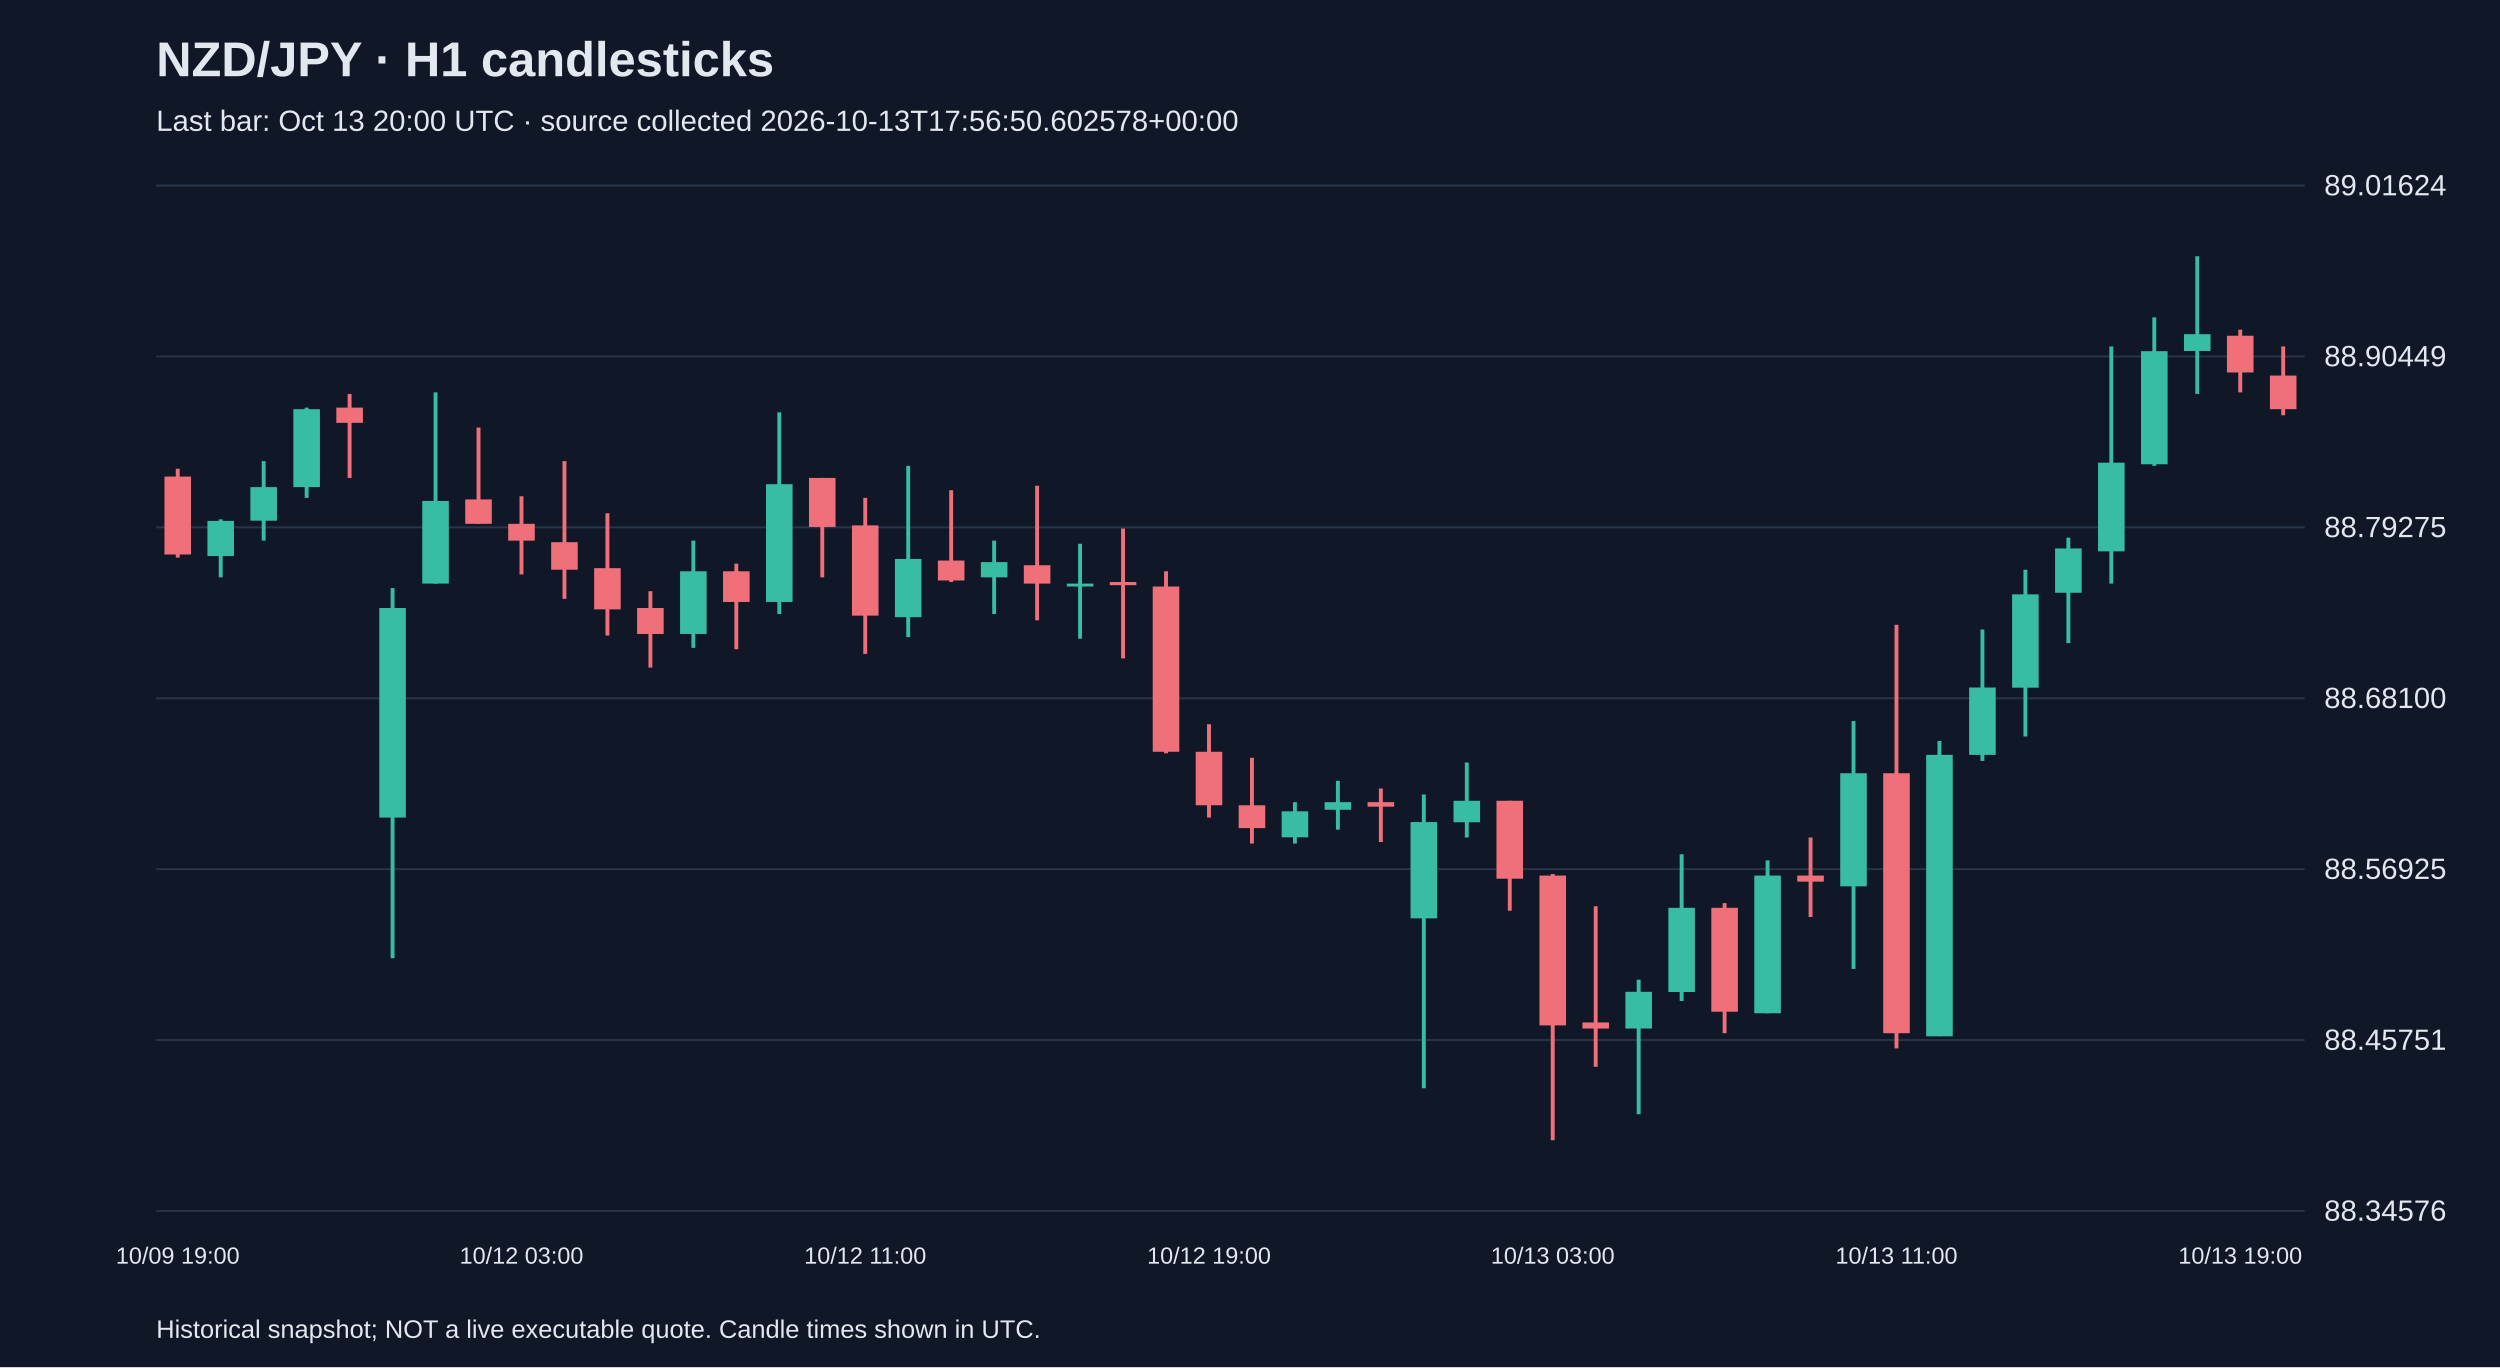
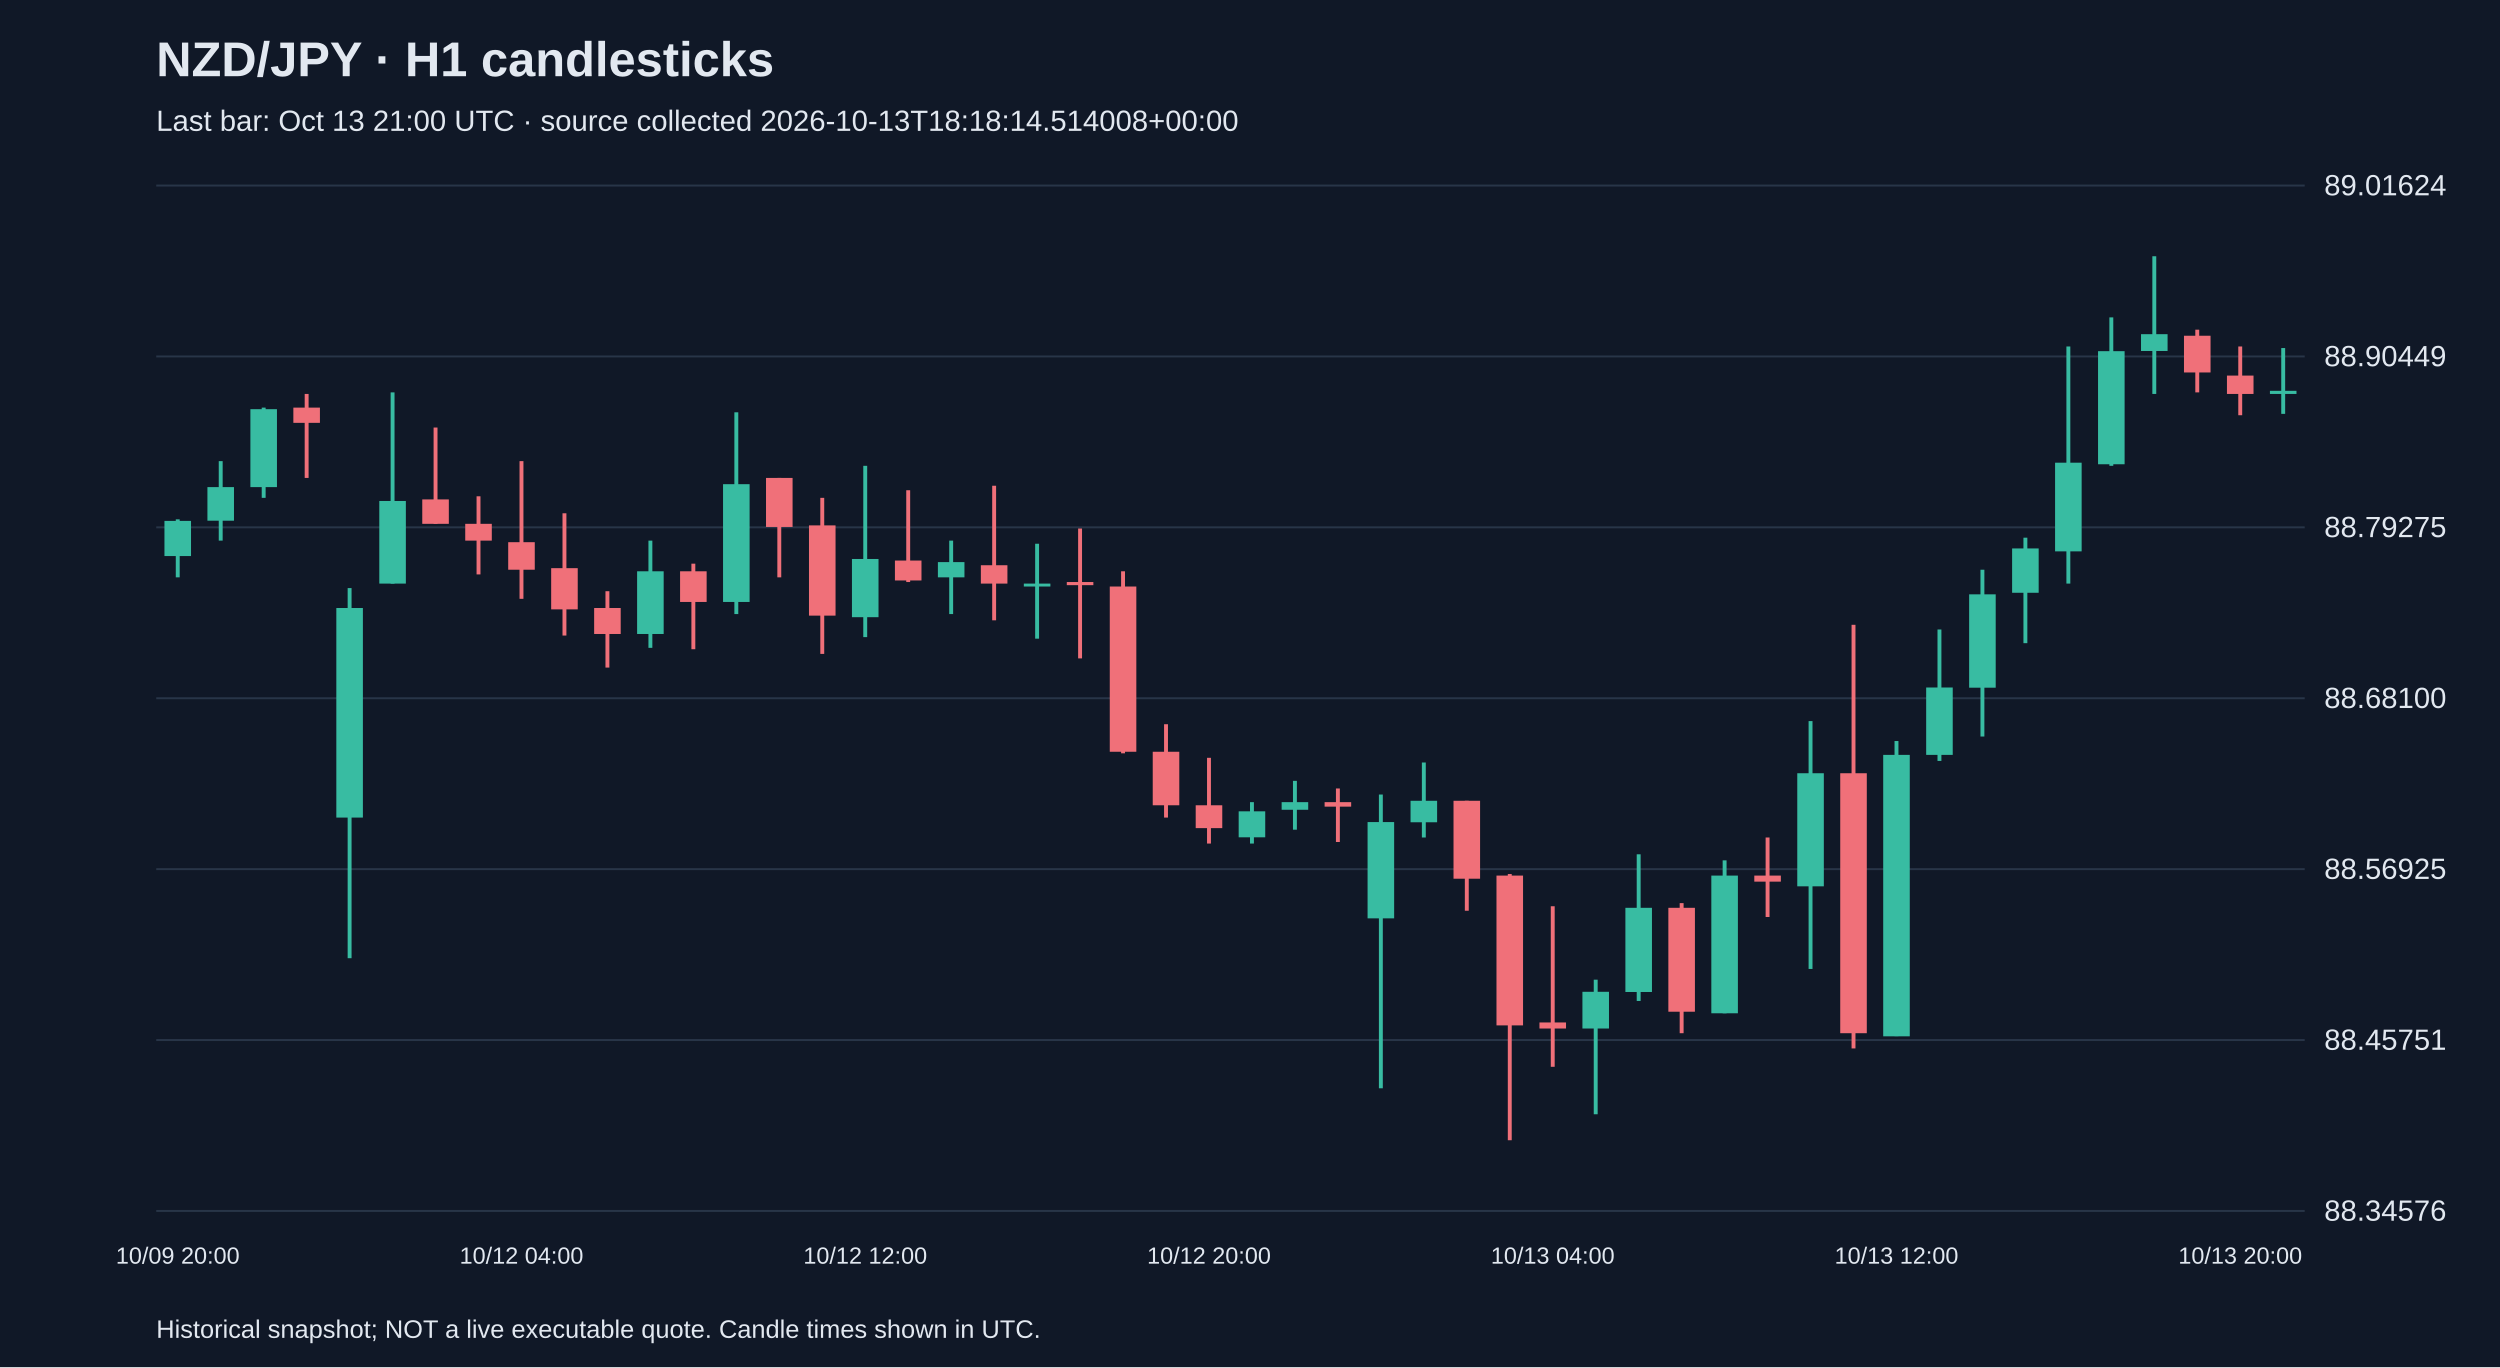
<svg xmlns="http://www.w3.org/2000/svg" viewBox="0 0 1280 700">
  <rect width="100%" height="100%" fill="#101827" />
  <style>text{font-family:Arial,sans-serif;fill:#e2e8f0}</style>
  <text x="80" y="39" font-size="25" font-weight="bold">NZD/JPY · H1 candlesticks</text>
-   <text x="80" y="67" font-size="15" fill="#a6b1c5">Last bar: Oct 13 20:00 UTC · source collected 2026-10-13T17:56:50.602578+00:00</text>
+   <text x="80" y="67" font-size="15" fill="#a6b1c5">Last bar: Oct 13 21:00 UTC · source collected 2026-10-13T18:18:14.514008+00:00</text>
  <line x1="80" y1="620.0" x2="1180" y2="620.0" stroke="#283548" />
  <text x="1190" y="625.0" font-size="15">88.34576</text>
  <line x1="80" y1="532.5" x2="1180" y2="532.5" stroke="#283548" />
  <text x="1190" y="537.5" font-size="15">88.45751</text>
  <line x1="80" y1="445.0" x2="1180" y2="445.0" stroke="#283548" />
  <text x="1190" y="450.0" font-size="15">88.56925</text>
  <line x1="80" y1="357.5" x2="1180" y2="357.5" stroke="#283548" />
  <text x="1190" y="362.5" font-size="15">88.68100</text>
  <line x1="80" y1="270.0" x2="1180" y2="270.0" stroke="#283548" />
  <text x="1190" y="275.0" font-size="15">88.79275</text>
  <line x1="80" y1="182.5" x2="1180" y2="182.5" stroke="#283548" />
  <text x="1190" y="187.5" font-size="15">88.90449</text>
  <line x1="80" y1="95.0" x2="1180" y2="95.0" stroke="#283548" />
  <text x="1190" y="100.0" font-size="15">89.01624</text>
-   <line x1="91.0" y1="240.0" x2="91.0" y2="285.5" stroke="#f07079" stroke-width="2" />
-   <rect x="84.2" y="244.0" width="13.6" height="39.9" fill="#f07079" />
-   <text x="91.0" y="647" text-anchor="middle" font-size="12">10/09 19:00</text>
-   <line x1="113.0" y1="265.9" x2="113.0" y2="295.6" stroke="#38bca2" stroke-width="2" />
-   <rect x="106.2" y="266.7" width="13.6" height="18.0" fill="#38bca2" />
-   <line x1="135.0" y1="236.1" x2="135.0" y2="276.8" stroke="#38bca2" stroke-width="2" />
-   <rect x="128.2" y="249.4" width="13.6" height="17.2" fill="#38bca2" />
-   <line x1="157.0" y1="208.7" x2="157.0" y2="254.9" stroke="#38bca2" stroke-width="2" />
-   <rect x="150.2" y="209.5" width="13.6" height="39.9" fill="#38bca2" />
-   <line x1="179.0" y1="201.7" x2="179.0" y2="244.7" stroke="#f07079" stroke-width="2" />
-   <rect x="172.2" y="208.7" width="13.6" height="7.8" fill="#f07079" />
-   <line x1="201.0" y1="301.1" x2="201.0" y2="490.6" stroke="#38bca2" stroke-width="2" />
-   <rect x="194.2" y="311.3" width="13.6" height="107.3" fill="#38bca2" />
-   <line x1="223.0" y1="200.9" x2="223.0" y2="298.8" stroke="#38bca2" stroke-width="2" />
-   <rect x="216.2" y="256.5" width="13.6" height="42.3" fill="#38bca2" />
-   <line x1="245.0" y1="218.9" x2="245.0" y2="268.2" stroke="#f07079" stroke-width="2" />
-   <rect x="238.2" y="255.7" width="13.6" height="12.5" fill="#f07079" />
-   <line x1="267.0" y1="254.1" x2="267.0" y2="294.1" stroke="#f07079" stroke-width="2" />
-   <rect x="260.2" y="268.2" width="13.6" height="8.6" fill="#f07079" />
-   <text x="267.0" y="647" text-anchor="middle" font-size="12">10/12 03:00</text>
-   <line x1="289.0" y1="236.1" x2="289.0" y2="306.6" stroke="#f07079" stroke-width="2" />
-   <rect x="282.2" y="277.6" width="13.6" height="14.1" fill="#f07079" />
-   <line x1="311.0" y1="262.8" x2="311.0" y2="325.4" stroke="#f07079" stroke-width="2" />
-   <rect x="304.2" y="290.9" width="13.6" height="21.1" fill="#f07079" />
-   <line x1="333.0" y1="302.7" x2="333.0" y2="341.8" stroke="#f07079" stroke-width="2" />
-   <rect x="326.2" y="311.3" width="13.6" height="13.3" fill="#f07079" />
-   <line x1="355.0" y1="276.8" x2="355.0" y2="331.7" stroke="#38bca2" stroke-width="2" />
-   <rect x="348.2" y="292.5" width="13.6" height="32.1" fill="#38bca2" />
-   <line x1="377.0" y1="288.6" x2="377.0" y2="332.4" stroke="#f07079" stroke-width="2" />
-   <rect x="370.2" y="292.5" width="13.6" height="15.7" fill="#f07079" />
-   <line x1="399.0" y1="211.1" x2="399.0" y2="314.4" stroke="#38bca2" stroke-width="2" />
-   <rect x="392.2" y="247.9" width="13.6" height="60.3" fill="#38bca2" />
-   <line x1="421.0" y1="244.7" x2="421.0" y2="295.6" stroke="#f07079" stroke-width="2" />
-   <rect x="414.2" y="244.7" width="13.6" height="25.1" fill="#f07079" />
-   <line x1="443.0" y1="254.9" x2="443.0" y2="334.8" stroke="#f07079" stroke-width="2" />
-   <rect x="436.2" y="269.0" width="13.6" height="46.2" fill="#f07079" />
-   <text x="443.0" y="647" text-anchor="middle" font-size="12">10/12 11:00</text>
-   <line x1="465.0" y1="238.5" x2="465.0" y2="326.2" stroke="#38bca2" stroke-width="2" />
-   <rect x="458.2" y="286.2" width="13.6" height="29.8" fill="#38bca2" />
-   <line x1="487.0" y1="251.0" x2="487.0" y2="298.0" stroke="#f07079" stroke-width="2" />
-   <rect x="480.2" y="287.0" width="13.6" height="10.2" fill="#f07079" />
-   <line x1="509.0" y1="276.8" x2="509.0" y2="314.4" stroke="#38bca2" stroke-width="2" />
-   <rect x="502.2" y="287.8" width="13.6" height="7.8" fill="#38bca2" />
-   <line x1="531.0" y1="248.7" x2="531.0" y2="317.6" stroke="#f07079" stroke-width="2" />
-   <rect x="524.2" y="289.4" width="13.6" height="9.4" fill="#f07079" />
-   <line x1="553.0" y1="278.4" x2="553.0" y2="327.0" stroke="#38bca2" stroke-width="2" />
-   <rect x="546.2" y="298.8" width="13.6" height="1.5" fill="#38bca2" />
-   <line x1="575.0" y1="270.6" x2="575.0" y2="337.1" stroke="#f07079" stroke-width="2" />
-   <rect x="568.2" y="298.0" width="13.6" height="1.6" fill="#f07079" />
-   <line x1="597.0" y1="292.5" x2="597.0" y2="385.7" stroke="#f07079" stroke-width="2" />
-   <rect x="590.2" y="300.3" width="13.6" height="84.6" fill="#f07079" />
-   <line x1="619.0" y1="370.8" x2="619.0" y2="418.6" stroke="#f07079" stroke-width="2" />
-   <rect x="612.2" y="384.9" width="13.6" height="27.4" fill="#f07079" />
-   <text x="619.0" y="647" text-anchor="middle" font-size="12">10/12 19:00</text>
-   <line x1="641.0" y1="388.0" x2="641.0" y2="431.9" stroke="#f07079" stroke-width="2" />
-   <rect x="634.2" y="412.3" width="13.6" height="11.7" fill="#f07079" />
-   <line x1="663.0" y1="410.7" x2="663.0" y2="431.9" stroke="#38bca2" stroke-width="2" />
-   <rect x="656.2" y="415.4" width="13.6" height="13.3" fill="#38bca2" />
-   <line x1="685.0" y1="399.8" x2="685.0" y2="424.8" stroke="#38bca2" stroke-width="2" />
-   <rect x="678.2" y="410.7" width="13.6" height="3.9" fill="#38bca2" />
-   <line x1="707.0" y1="403.7" x2="707.0" y2="431.1" stroke="#f07079" stroke-width="2" />
-   <rect x="700.2" y="410.7" width="13.6" height="2.3" fill="#f07079" />
-   <line x1="729.0" y1="406.8" x2="729.0" y2="557.2" stroke="#38bca2" stroke-width="2" />
-   <rect x="722.2" y="420.9" width="13.6" height="49.3" fill="#38bca2" />
-   <line x1="751.0" y1="390.4" x2="751.0" y2="428.8" stroke="#38bca2" stroke-width="2" />
-   <rect x="744.2" y="410.0" width="13.6" height="11.0" fill="#38bca2" />
-   <line x1="773.0" y1="410.0" x2="773.0" y2="466.3" stroke="#f07079" stroke-width="2" />
-   <rect x="766.2" y="410.0" width="13.6" height="39.9" fill="#f07079" />
-   <line x1="795.0" y1="447.5" x2="795.0" y2="583.8" stroke="#f07079" stroke-width="2" />
-   <rect x="788.2" y="448.3" width="13.6" height="76.7" fill="#f07079" />
-   <text x="795.0" y="647" text-anchor="middle" font-size="12">10/13 03:00</text>
-   <line x1="817.0" y1="464.0" x2="817.0" y2="546.2" stroke="#f07079" stroke-width="2" />
-   <rect x="810.2" y="523.5" width="13.6" height="3.1" fill="#f07079" />
-   <line x1="839.0" y1="501.6" x2="839.0" y2="570.5" stroke="#38bca2" stroke-width="2" />
-   <rect x="832.2" y="507.8" width="13.6" height="18.8" fill="#38bca2" />
-   <line x1="861.0" y1="437.4" x2="861.0" y2="512.5" stroke="#38bca2" stroke-width="2" />
-   <rect x="854.2" y="464.8" width="13.6" height="43.1" fill="#38bca2" />
-   <line x1="883.0" y1="462.4" x2="883.0" y2="529.0" stroke="#f07079" stroke-width="2" />
-   <rect x="876.2" y="464.8" width="13.6" height="53.2" fill="#f07079" />
-   <line x1="905.0" y1="440.5" x2="905.0" y2="518.8" stroke="#38bca2" stroke-width="2" />
-   <rect x="898.2" y="448.3" width="13.6" height="70.5" fill="#38bca2" />
-   <line x1="927.0" y1="428.8" x2="927.0" y2="469.5" stroke="#f07079" stroke-width="2" />
-   <rect x="920.2" y="448.3" width="13.6" height="3.1" fill="#f07079" />
-   <line x1="949.0" y1="369.2" x2="949.0" y2="496.1" stroke="#38bca2" stroke-width="2" />
-   <rect x="942.2" y="395.9" width="13.6" height="57.9" fill="#38bca2" />
-   <line x1="971.0" y1="319.9" x2="971.0" y2="536.8" stroke="#f07079" stroke-width="2" />
-   <rect x="964.2" y="395.9" width="13.6" height="133.1" fill="#f07079" />
-   <text x="971.0" y="647" text-anchor="middle" font-size="12">10/13 11:00</text>
-   <line x1="993.0" y1="379.4" x2="993.0" y2="530.5" stroke="#38bca2" stroke-width="2" />
-   <rect x="986.2" y="386.5" width="13.6" height="144.1" fill="#38bca2" />
-   <line x1="1015.0" y1="322.3" x2="1015.0" y2="389.6" stroke="#38bca2" stroke-width="2" />
-   <rect x="1008.2" y="352.0" width="13.6" height="34.5" fill="#38bca2" />
-   <line x1="1037.0" y1="291.7" x2="1037.0" y2="377.1" stroke="#38bca2" stroke-width="2" />
-   <rect x="1030.2" y="304.3" width="13.6" height="47.8" fill="#38bca2" />
-   <line x1="1059.0" y1="275.3" x2="1059.0" y2="329.3" stroke="#38bca2" stroke-width="2" />
-   <rect x="1052.2" y="280.8" width="13.6" height="22.7" fill="#38bca2" />
-   <line x1="1081.0" y1="177.4" x2="1081.0" y2="298.8" stroke="#38bca2" stroke-width="2" />
-   <rect x="1074.2" y="236.9" width="13.6" height="45.4" fill="#38bca2" />
-   <line x1="1103.0" y1="162.5" x2="1103.0" y2="238.5" stroke="#38bca2" stroke-width="2" />
-   <rect x="1096.2" y="179.8" width="13.6" height="57.9" fill="#38bca2" />
-   <line x1="1125.0" y1="131.2" x2="1125.0" y2="201.7" stroke="#38bca2" stroke-width="2" />
-   <rect x="1118.2" y="171.1" width="13.6" height="8.6" fill="#38bca2" />
-   <line x1="1147.0" y1="168.8" x2="1147.0" y2="200.9" stroke="#f07079" stroke-width="2" />
-   <rect x="1140.2" y="171.9" width="13.6" height="18.8" fill="#f07079" />
-   <text x="1147.0" y="647" text-anchor="middle" font-size="12">10/13 19:00</text>
-   <line x1="1169.0" y1="177.4" x2="1169.0" y2="212.6" stroke="#f07079" stroke-width="2" />
-   <rect x="1162.2" y="192.3" width="13.6" height="17.2" fill="#f07079" />
+   <line x1="91.0" y1="265.9" x2="91.0" y2="295.6" stroke="#38bca2" stroke-width="2" />
+   <rect x="84.2" y="266.7" width="13.6" height="18.0" fill="#38bca2" />
+   <text x="91.0" y="647" text-anchor="middle" font-size="12">10/09 20:00</text>
+   <line x1="113.0" y1="236.1" x2="113.0" y2="276.8" stroke="#38bca2" stroke-width="2" />
+   <rect x="106.2" y="249.4" width="13.6" height="17.2" fill="#38bca2" />
+   <line x1="135.0" y1="208.7" x2="135.0" y2="254.9" stroke="#38bca2" stroke-width="2" />
+   <rect x="128.2" y="209.5" width="13.6" height="39.9" fill="#38bca2" />
+   <line x1="157.0" y1="201.7" x2="157.0" y2="244.7" stroke="#f07079" stroke-width="2" />
+   <rect x="150.2" y="208.7" width="13.6" height="7.8" fill="#f07079" />
+   <line x1="179.0" y1="301.1" x2="179.0" y2="490.6" stroke="#38bca2" stroke-width="2" />
+   <rect x="172.2" y="311.3" width="13.6" height="107.3" fill="#38bca2" />
+   <line x1="201.0" y1="200.9" x2="201.0" y2="298.8" stroke="#38bca2" stroke-width="2" />
+   <rect x="194.2" y="256.5" width="13.6" height="42.3" fill="#38bca2" />
+   <line x1="223.0" y1="218.9" x2="223.0" y2="268.2" stroke="#f07079" stroke-width="2" />
+   <rect x="216.2" y="255.7" width="13.6" height="12.5" fill="#f07079" />
+   <line x1="245.0" y1="254.1" x2="245.0" y2="294.1" stroke="#f07079" stroke-width="2" />
+   <rect x="238.2" y="268.2" width="13.6" height="8.6" fill="#f07079" />
+   <line x1="267.0" y1="236.1" x2="267.0" y2="306.6" stroke="#f07079" stroke-width="2" />
+   <rect x="260.2" y="277.6" width="13.6" height="14.1" fill="#f07079" />
+   <text x="267.0" y="647" text-anchor="middle" font-size="12">10/12 04:00</text>
+   <line x1="289.0" y1="262.8" x2="289.0" y2="325.4" stroke="#f07079" stroke-width="2" />
+   <rect x="282.2" y="290.9" width="13.6" height="21.1" fill="#f07079" />
+   <line x1="311.0" y1="302.7" x2="311.0" y2="341.8" stroke="#f07079" stroke-width="2" />
+   <rect x="304.2" y="311.3" width="13.6" height="13.3" fill="#f07079" />
+   <line x1="333.0" y1="276.8" x2="333.0" y2="331.7" stroke="#38bca2" stroke-width="2" />
+   <rect x="326.2" y="292.5" width="13.6" height="32.1" fill="#38bca2" />
+   <line x1="355.0" y1="288.6" x2="355.0" y2="332.4" stroke="#f07079" stroke-width="2" />
+   <rect x="348.2" y="292.5" width="13.6" height="15.7" fill="#f07079" />
+   <line x1="377.0" y1="211.1" x2="377.0" y2="314.4" stroke="#38bca2" stroke-width="2" />
+   <rect x="370.2" y="247.9" width="13.6" height="60.3" fill="#38bca2" />
+   <line x1="399.0" y1="244.7" x2="399.0" y2="295.6" stroke="#f07079" stroke-width="2" />
+   <rect x="392.2" y="244.7" width="13.6" height="25.1" fill="#f07079" />
+   <line x1="421.0" y1="254.9" x2="421.0" y2="334.8" stroke="#f07079" stroke-width="2" />
+   <rect x="414.2" y="269.0" width="13.6" height="46.2" fill="#f07079" />
+   <line x1="443.0" y1="238.5" x2="443.0" y2="326.2" stroke="#38bca2" stroke-width="2" />
+   <rect x="436.2" y="286.2" width="13.6" height="29.8" fill="#38bca2" />
+   <text x="443.0" y="647" text-anchor="middle" font-size="12">10/12 12:00</text>
+   <line x1="465.0" y1="251.0" x2="465.0" y2="298.0" stroke="#f07079" stroke-width="2" />
+   <rect x="458.2" y="287.0" width="13.6" height="10.2" fill="#f07079" />
+   <line x1="487.0" y1="276.8" x2="487.0" y2="314.4" stroke="#38bca2" stroke-width="2" />
+   <rect x="480.2" y="287.8" width="13.6" height="7.8" fill="#38bca2" />
+   <line x1="509.0" y1="248.7" x2="509.0" y2="317.6" stroke="#f07079" stroke-width="2" />
+   <rect x="502.2" y="289.4" width="13.6" height="9.4" fill="#f07079" />
+   <line x1="531.0" y1="278.4" x2="531.0" y2="327.0" stroke="#38bca2" stroke-width="2" />
+   <rect x="524.2" y="298.8" width="13.6" height="1.5" fill="#38bca2" />
+   <line x1="553.0" y1="270.6" x2="553.0" y2="337.1" stroke="#f07079" stroke-width="2" />
+   <rect x="546.2" y="298.0" width="13.6" height="1.6" fill="#f07079" />
+   <line x1="575.0" y1="292.5" x2="575.0" y2="385.7" stroke="#f07079" stroke-width="2" />
+   <rect x="568.2" y="300.3" width="13.6" height="84.6" fill="#f07079" />
+   <line x1="597.0" y1="370.8" x2="597.0" y2="418.6" stroke="#f07079" stroke-width="2" />
+   <rect x="590.2" y="384.9" width="13.6" height="27.4" fill="#f07079" />
+   <line x1="619.0" y1="388.0" x2="619.0" y2="431.9" stroke="#f07079" stroke-width="2" />
+   <rect x="612.2" y="412.3" width="13.6" height="11.7" fill="#f07079" />
+   <text x="619.0" y="647" text-anchor="middle" font-size="12">10/12 20:00</text>
+   <line x1="641.0" y1="410.7" x2="641.0" y2="431.9" stroke="#38bca2" stroke-width="2" />
+   <rect x="634.2" y="415.4" width="13.6" height="13.3" fill="#38bca2" />
+   <line x1="663.0" y1="399.8" x2="663.0" y2="424.8" stroke="#38bca2" stroke-width="2" />
+   <rect x="656.2" y="410.7" width="13.6" height="3.9" fill="#38bca2" />
+   <line x1="685.0" y1="403.7" x2="685.0" y2="431.1" stroke="#f07079" stroke-width="2" />
+   <rect x="678.2" y="410.7" width="13.6" height="2.3" fill="#f07079" />
+   <line x1="707.0" y1="406.8" x2="707.0" y2="557.2" stroke="#38bca2" stroke-width="2" />
+   <rect x="700.2" y="420.9" width="13.6" height="49.3" fill="#38bca2" />
+   <line x1="729.0" y1="390.4" x2="729.0" y2="428.8" stroke="#38bca2" stroke-width="2" />
+   <rect x="722.2" y="410.0" width="13.6" height="11.0" fill="#38bca2" />
+   <line x1="751.0" y1="410.0" x2="751.0" y2="466.3" stroke="#f07079" stroke-width="2" />
+   <rect x="744.2" y="410.0" width="13.6" height="39.9" fill="#f07079" />
+   <line x1="773.0" y1="447.5" x2="773.0" y2="583.8" stroke="#f07079" stroke-width="2" />
+   <rect x="766.2" y="448.3" width="13.6" height="76.7" fill="#f07079" />
+   <line x1="795.0" y1="464.0" x2="795.0" y2="546.2" stroke="#f07079" stroke-width="2" />
+   <rect x="788.2" y="523.5" width="13.6" height="3.1" fill="#f07079" />
+   <text x="795.0" y="647" text-anchor="middle" font-size="12">10/13 04:00</text>
+   <line x1="817.0" y1="501.6" x2="817.0" y2="570.5" stroke="#38bca2" stroke-width="2" />
+   <rect x="810.2" y="507.8" width="13.6" height="18.8" fill="#38bca2" />
+   <line x1="839.0" y1="437.4" x2="839.0" y2="512.5" stroke="#38bca2" stroke-width="2" />
+   <rect x="832.2" y="464.8" width="13.6" height="43.1" fill="#38bca2" />
+   <line x1="861.0" y1="462.4" x2="861.0" y2="529.0" stroke="#f07079" stroke-width="2" />
+   <rect x="854.2" y="464.8" width="13.6" height="53.2" fill="#f07079" />
+   <line x1="883.0" y1="440.5" x2="883.0" y2="518.8" stroke="#38bca2" stroke-width="2" />
+   <rect x="876.2" y="448.3" width="13.6" height="70.5" fill="#38bca2" />
+   <line x1="905.0" y1="428.8" x2="905.0" y2="469.5" stroke="#f07079" stroke-width="2" />
+   <rect x="898.2" y="448.3" width="13.6" height="3.1" fill="#f07079" />
+   <line x1="927.0" y1="369.2" x2="927.0" y2="496.1" stroke="#38bca2" stroke-width="2" />
+   <rect x="920.2" y="395.9" width="13.6" height="57.9" fill="#38bca2" />
+   <line x1="949.0" y1="319.9" x2="949.0" y2="536.8" stroke="#f07079" stroke-width="2" />
+   <rect x="942.2" y="395.9" width="13.6" height="133.1" fill="#f07079" />
+   <line x1="971.0" y1="379.4" x2="971.0" y2="530.5" stroke="#38bca2" stroke-width="2" />
+   <rect x="964.2" y="386.5" width="13.6" height="144.1" fill="#38bca2" />
+   <text x="971.0" y="647" text-anchor="middle" font-size="12">10/13 12:00</text>
+   <line x1="993.0" y1="322.3" x2="993.0" y2="389.6" stroke="#38bca2" stroke-width="2" />
+   <rect x="986.2" y="352.0" width="13.6" height="34.5" fill="#38bca2" />
+   <line x1="1015.0" y1="291.7" x2="1015.0" y2="377.1" stroke="#38bca2" stroke-width="2" />
+   <rect x="1008.2" y="304.3" width="13.6" height="47.8" fill="#38bca2" />
+   <line x1="1037.0" y1="275.3" x2="1037.0" y2="329.3" stroke="#38bca2" stroke-width="2" />
+   <rect x="1030.2" y="280.8" width="13.6" height="22.7" fill="#38bca2" />
+   <line x1="1059.0" y1="177.4" x2="1059.0" y2="298.8" stroke="#38bca2" stroke-width="2" />
+   <rect x="1052.2" y="236.9" width="13.6" height="45.4" fill="#38bca2" />
+   <line x1="1081.0" y1="162.5" x2="1081.0" y2="238.5" stroke="#38bca2" stroke-width="2" />
+   <rect x="1074.2" y="179.8" width="13.6" height="57.9" fill="#38bca2" />
+   <line x1="1103.0" y1="131.2" x2="1103.0" y2="201.7" stroke="#38bca2" stroke-width="2" />
+   <rect x="1096.2" y="171.1" width="13.6" height="8.6" fill="#38bca2" />
+   <line x1="1125.0" y1="168.8" x2="1125.0" y2="200.9" stroke="#f07079" stroke-width="2" />
+   <rect x="1118.2" y="171.9" width="13.6" height="18.8" fill="#f07079" />
+   <line x1="1147.0" y1="177.4" x2="1147.0" y2="212.6" stroke="#f07079" stroke-width="2" />
+   <rect x="1140.2" y="192.3" width="13.6" height="9.4" fill="#f07079" />
+   <text x="1147.0" y="647" text-anchor="middle" font-size="12">10/13 20:00</text>
+   <line x1="1169.0" y1="178.2" x2="1169.0" y2="211.9" stroke="#38bca2" stroke-width="2" />
+   <rect x="1162.2" y="200.1" width="13.6" height="1.6" fill="#38bca2" />
  <text x="80" y="685" font-size="13">Historical snapshot; NOT a live executable quote. Candle times shown in UTC.</text>
</svg>
